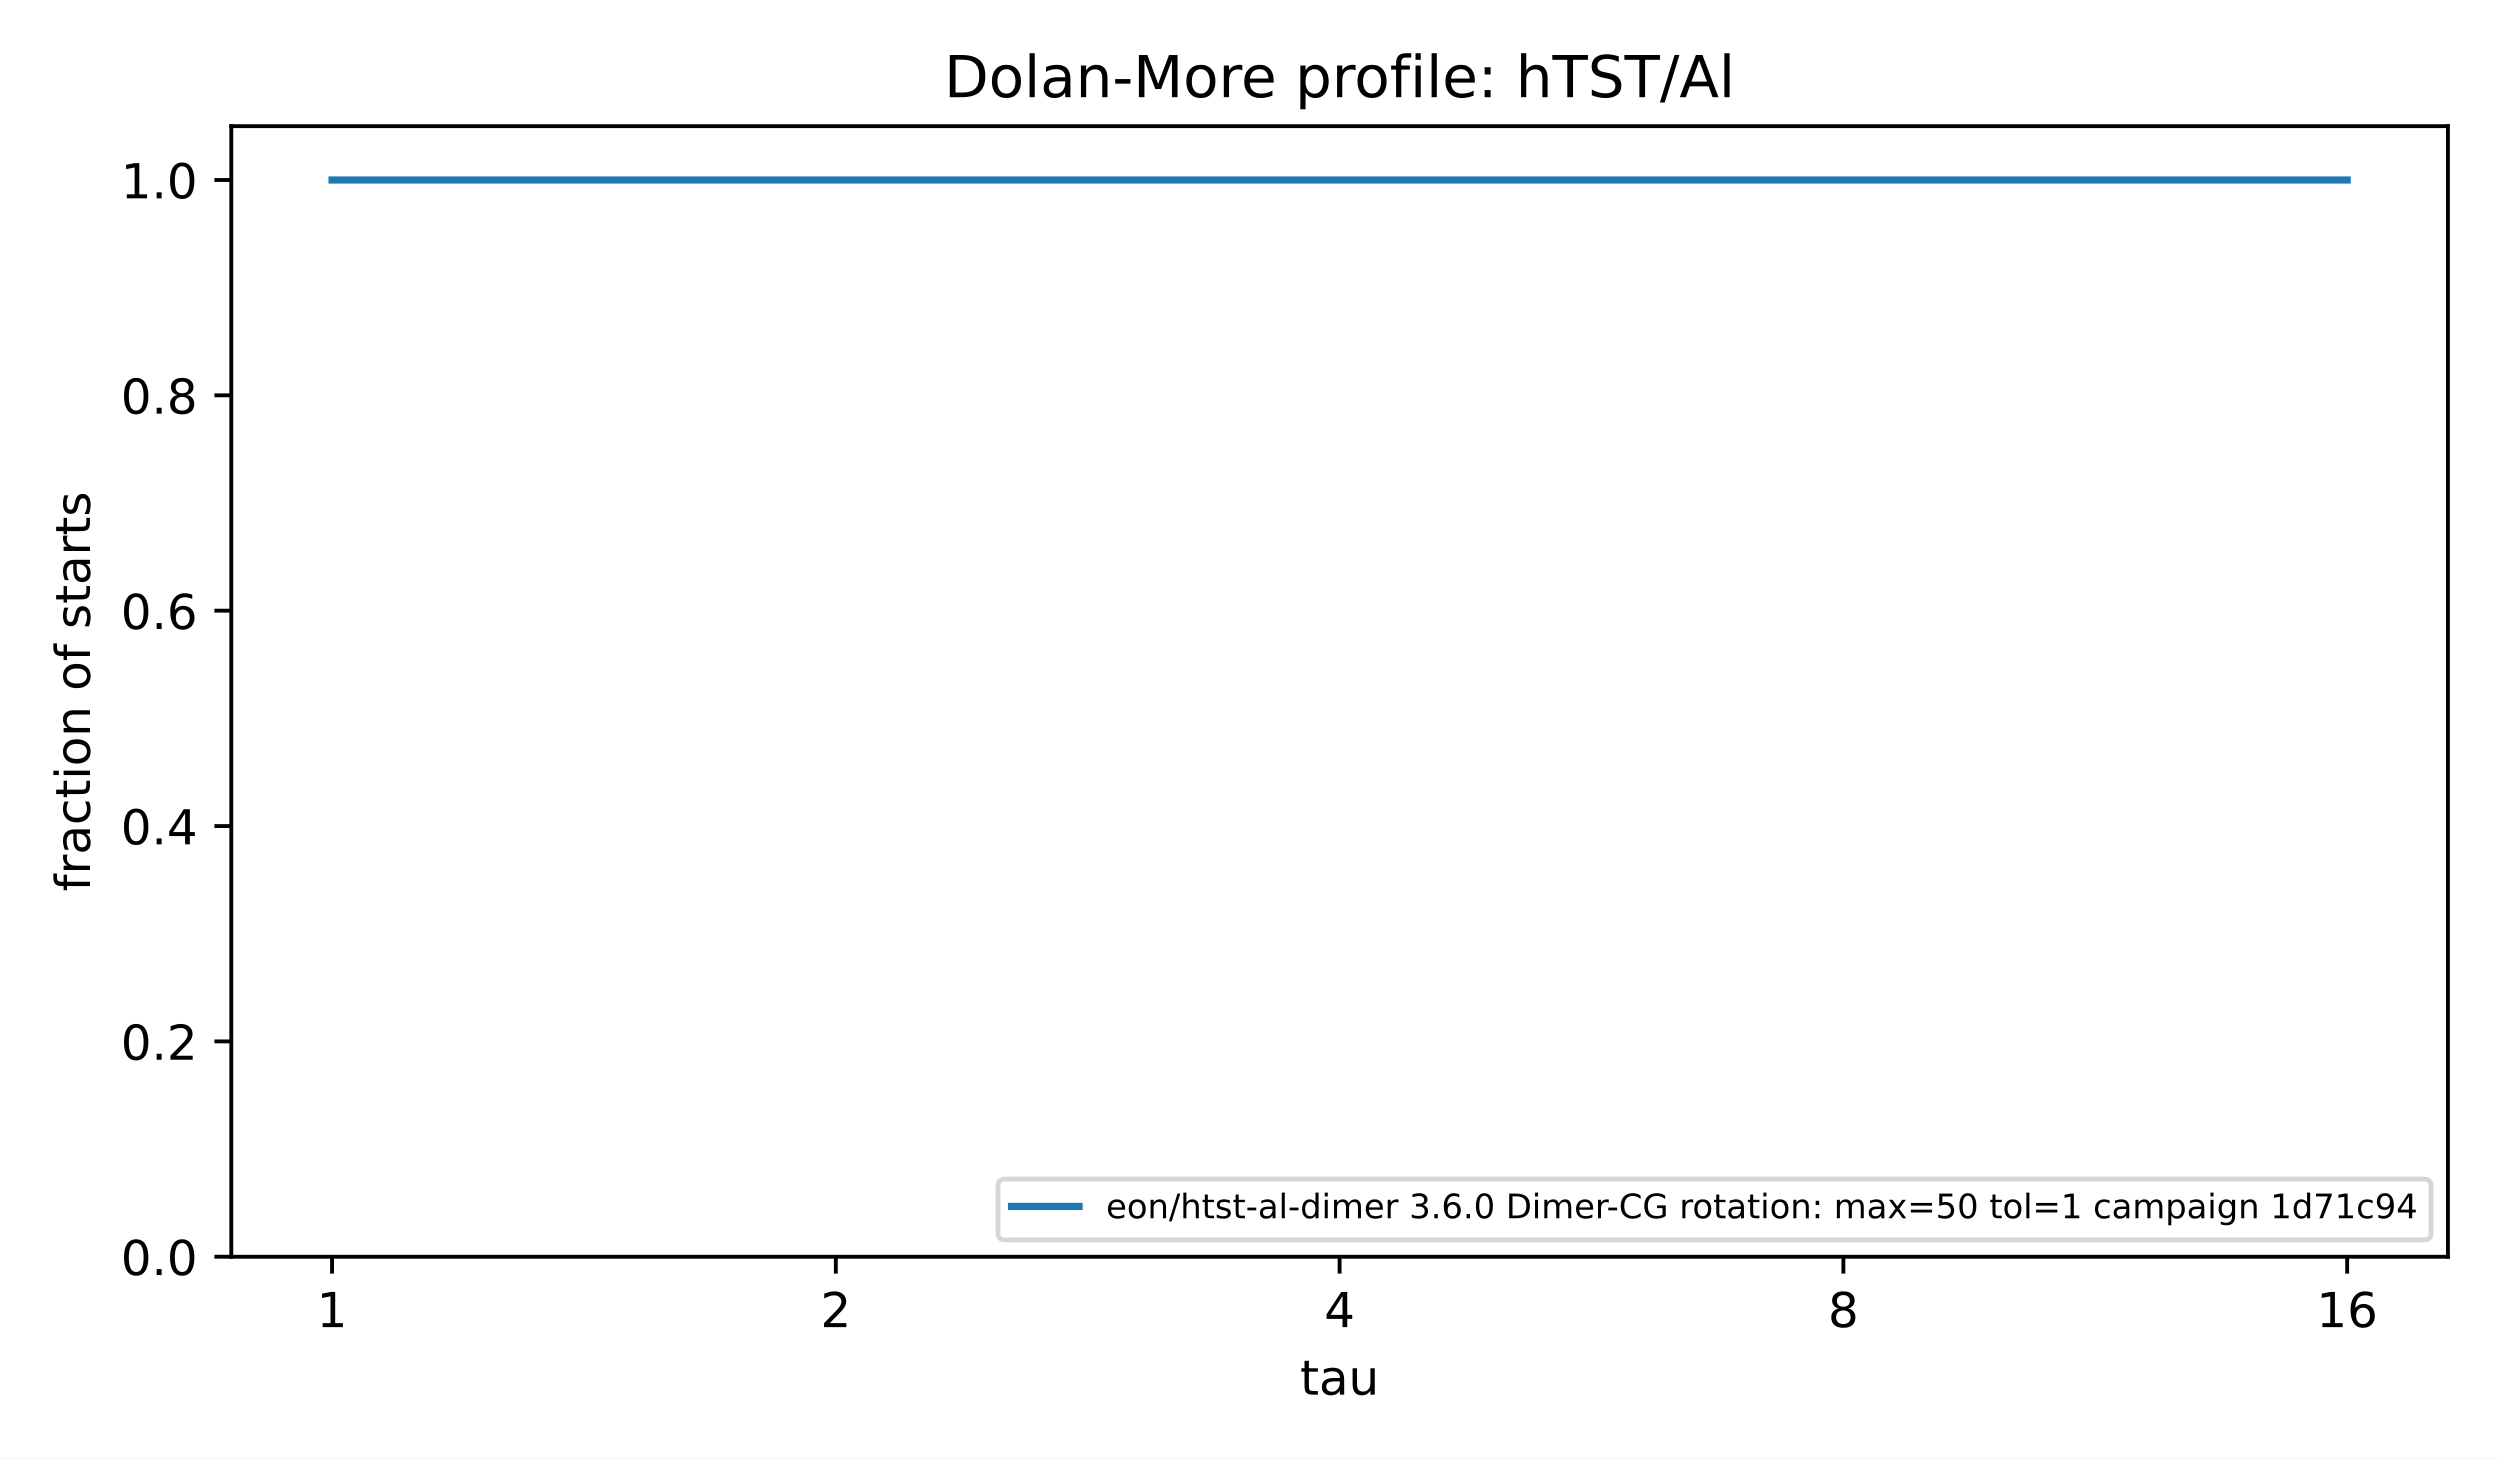
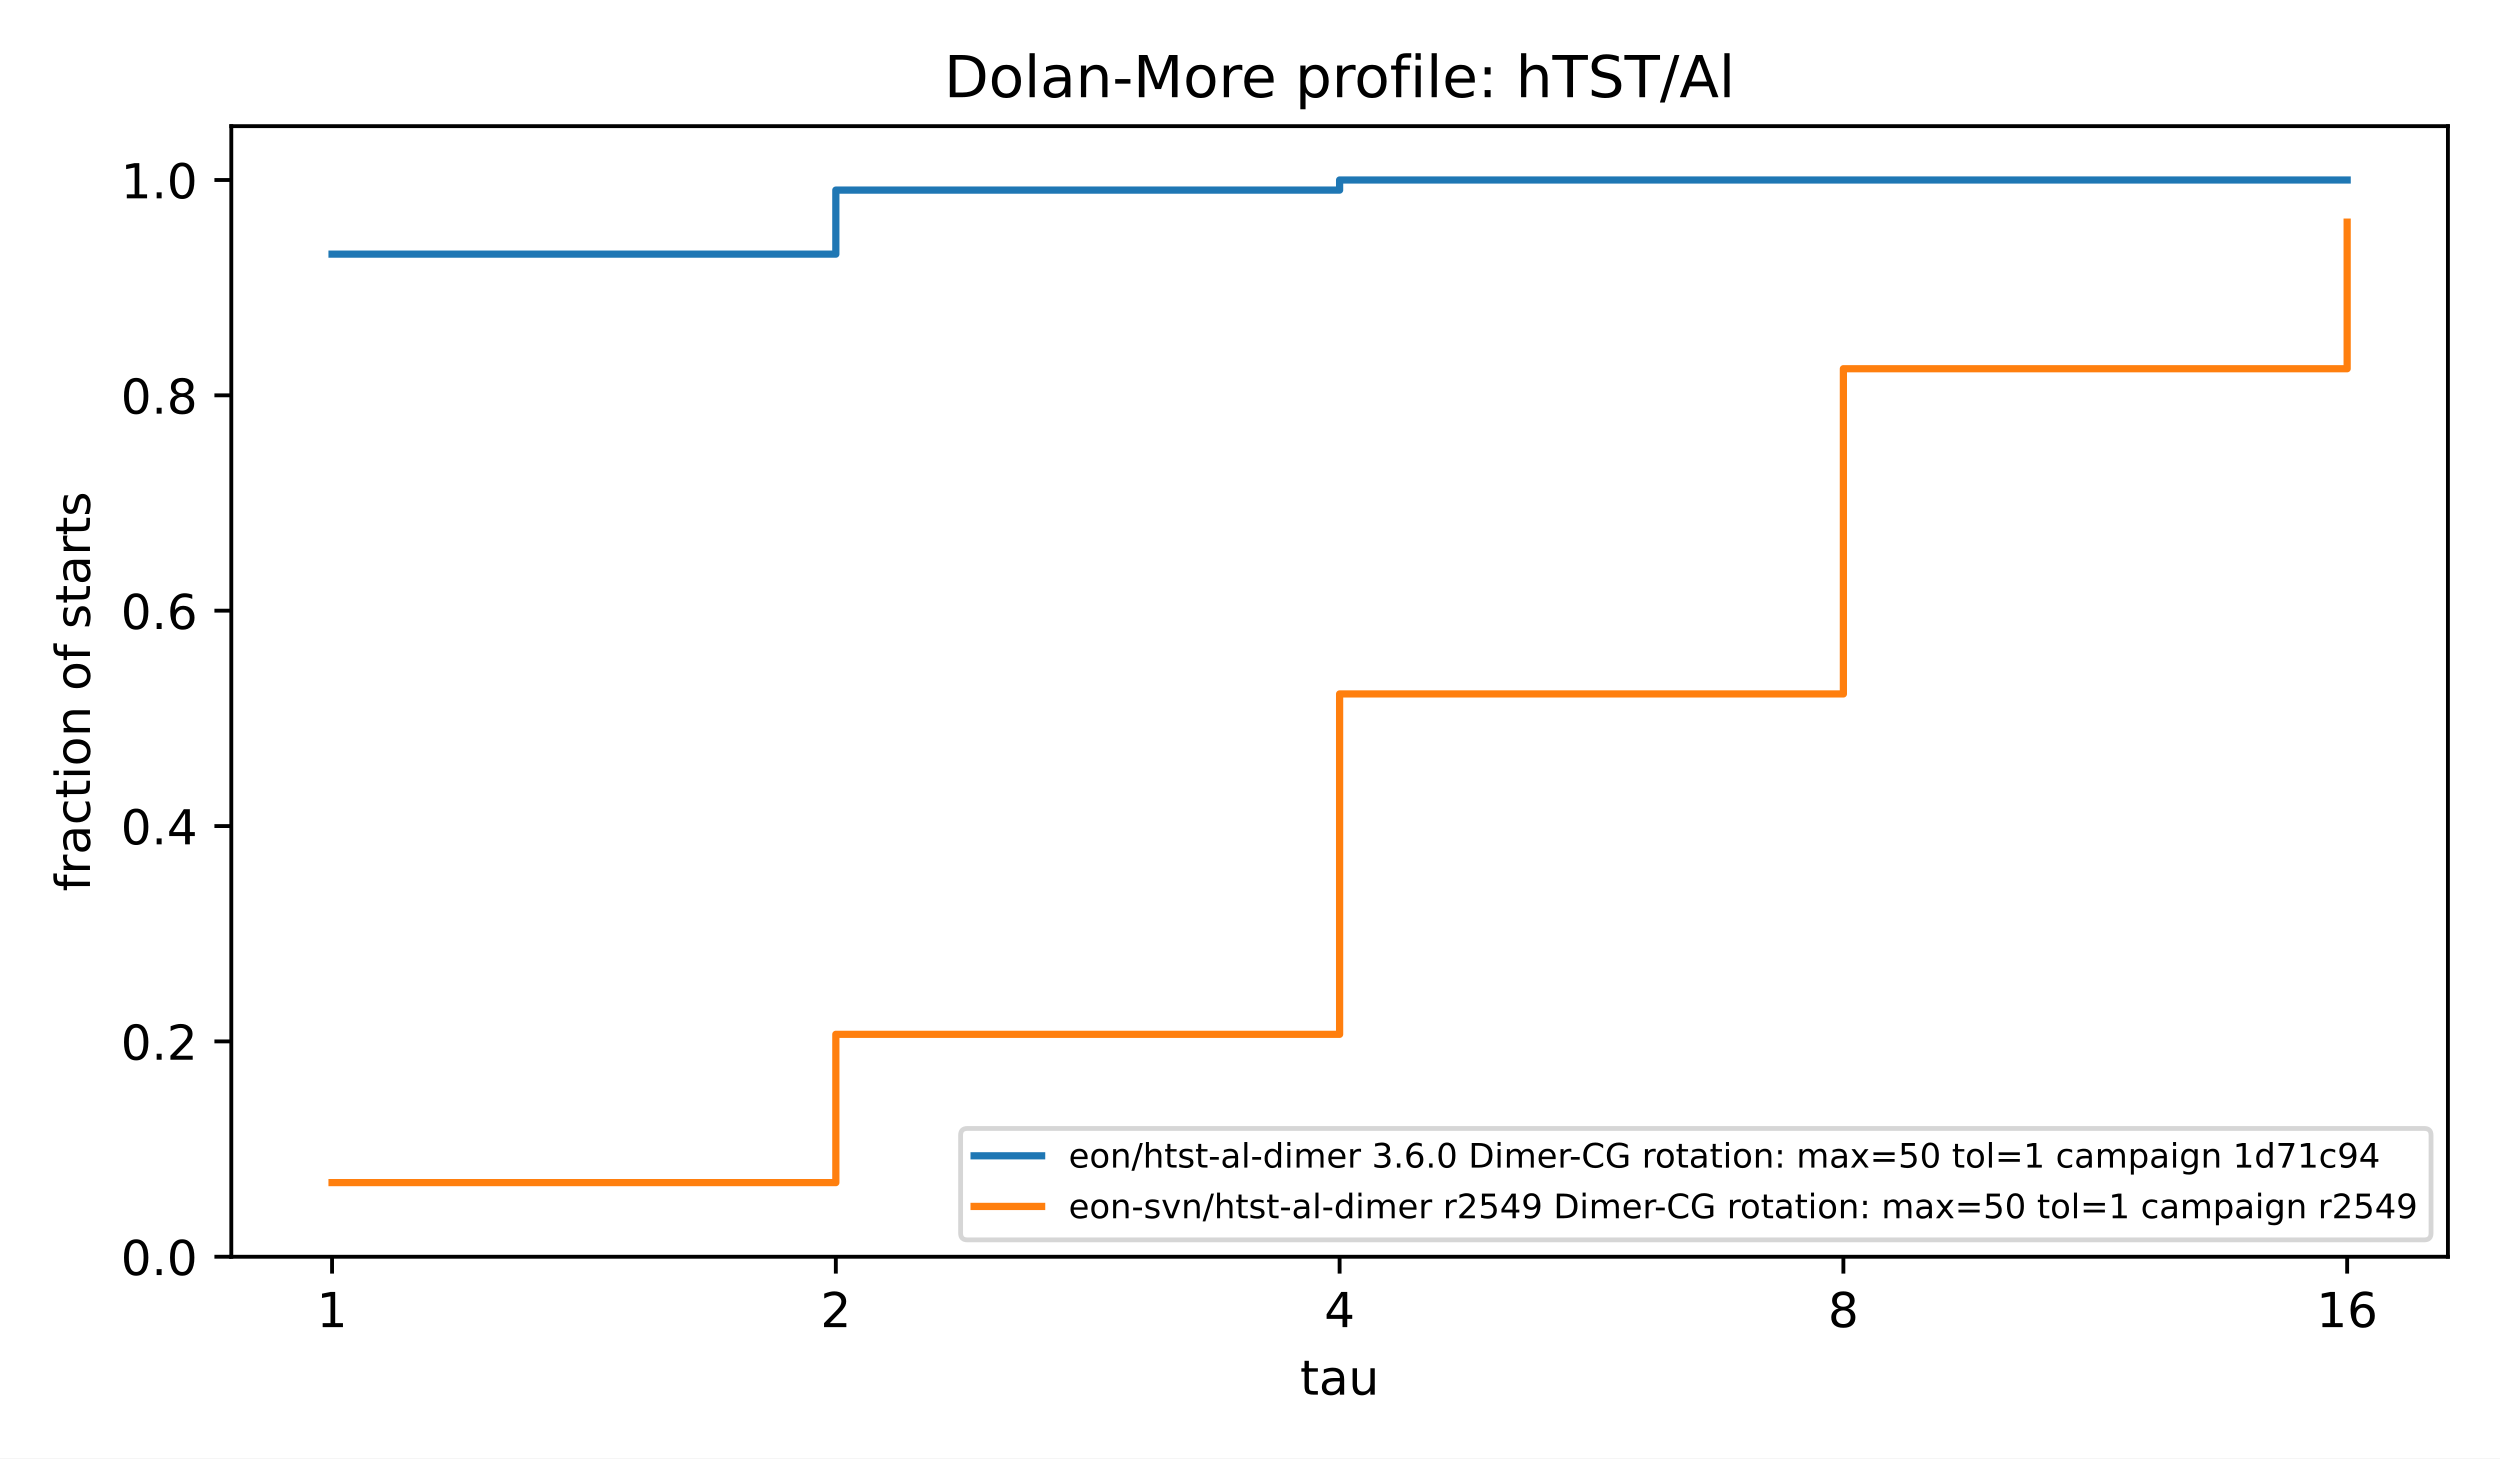
<svg xmlns="http://www.w3.org/2000/svg" xmlns:xlink="http://www.w3.org/1999/xlink" width="518.4pt" height="302.4pt" viewBox="0 0 518.4 302.4" version="1.1">
  <defs>
    <style type="text/css">*{stroke-linejoin: round; stroke-linecap: butt}</style>
  </defs>
  <g id="figure_1">
    <g id="patch_1">
      <path d="M 0 302.4  L 518.4 302.4  L 518.4 0  L 0 0  z " style="fill: #ffffff" />
    </g>
    <g id="axes_1">
      <g id="patch_2">
        <path d="M 47.962 260.6  L 507.6 260.6  L 507.6 26.16  L 47.962 26.16  z " style="fill: #ffffff" />
      </g>
      <g id="matplotlib.axis_1">
        <g id="xtick_1">
          <g id="line2d_1">
            <defs>
              <path id="m8ea4d47d77" d="M 0 0  L 0 3.5  " style="stroke: #000000; stroke-width: 0.8" />
            </defs>
            <g>
              <use xlink:href="#m8ea4d47d77" x="68.855" y="260.6" style="stroke: #000000; stroke-width: 0.8" />
            </g>
          </g>
          <g id="text_1">
            <text style="font-size: 10px; font-family: 'DejaVu Sans', 'Bitstream Vera Sans', 'Computer Modern Sans Serif', 'Lucida Grande', 'Verdana', 'Geneva', 'Lucid', 'Arial', 'Helvetica', 'Avant Garde', sans-serif; text-anchor: middle" x="68.855" y="275.198" transform="rotate(-0 68.85496 275.1977)">1</text>
          </g>
        </g>
        <g id="xtick_2">
          <g id="line2d_2">
            <g>
              <use xlink:href="#m8ea4d47d77" x="173.318" y="260.6" style="stroke: #000000; stroke-width: 0.8" />
            </g>
          </g>
          <g id="text_2">
            <text style="font-size: 10px; font-family: 'DejaVu Sans', 'Bitstream Vera Sans', 'Computer Modern Sans Serif', 'Lucida Grande', 'Verdana', 'Geneva', 'Lucid', 'Arial', 'Helvetica', 'Avant Garde', sans-serif; text-anchor: middle" x="173.318" y="275.198" transform="rotate(-0 173.3181 275.1977)">2</text>
          </g>
        </g>
        <g id="xtick_3">
          <g id="line2d_3">
            <g>
              <use xlink:href="#m8ea4d47d77" x="277.781" y="260.6" style="stroke: #000000; stroke-width: 0.8" />
            </g>
          </g>
          <g id="text_3">
            <text style="font-size: 10px; font-family: 'DejaVu Sans', 'Bitstream Vera Sans', 'Computer Modern Sans Serif', 'Lucida Grande', 'Verdana', 'Geneva', 'Lucid', 'Arial', 'Helvetica', 'Avant Garde', sans-serif; text-anchor: middle" x="277.781" y="275.198" transform="rotate(-0 277.7812 275.1977)">4</text>
          </g>
        </g>
        <g id="xtick_4">
          <g id="line2d_4">
            <g>
              <use xlink:href="#m8ea4d47d77" x="382.244" y="260.6" style="stroke: #000000; stroke-width: 0.8" />
            </g>
          </g>
          <g id="text_4">
            <text style="font-size: 10px; font-family: 'DejaVu Sans', 'Bitstream Vera Sans', 'Computer Modern Sans Serif', 'Lucida Grande', 'Verdana', 'Geneva', 'Lucid', 'Arial', 'Helvetica', 'Avant Garde', sans-serif; text-anchor: middle" x="382.244" y="275.198" transform="rotate(-0 382.2443 275.1977)">8</text>
          </g>
        </g>
        <g id="xtick_5">
          <g id="line2d_5">
            <g>
              <use xlink:href="#m8ea4d47d77" x="486.707" y="260.6" style="stroke: #000000; stroke-width: 0.8" />
            </g>
          </g>
          <g id="text_5">
            <text style="font-size: 10px; font-family: 'DejaVu Sans', 'Bitstream Vera Sans', 'Computer Modern Sans Serif', 'Lucida Grande', 'Verdana', 'Geneva', 'Lucid', 'Arial', 'Helvetica', 'Avant Garde', sans-serif; text-anchor: middle" x="486.707" y="275.198" transform="rotate(-0 486.7074 275.1977)">16</text>
          </g>
        </g>
        <g id="text_6">
          <text style="font-size: 10px; font-family: 'DejaVu Sans', 'Bitstream Vera Sans', 'Computer Modern Sans Serif', 'Lucida Grande', 'Verdana', 'Geneva', 'Lucid', 'Arial', 'Helvetica', 'Avant Garde', sans-serif; text-anchor: middle" x="277.781" y="289.198" transform="rotate(-0 277.7812 289.1977)">tau</text>
        </g>
      </g>
      <g id="matplotlib.axis_2">
        <g id="ytick_1">
          <g id="line2d_6">
            <defs>
              <path id="md659df78fa" d="M 0 0  L -3.5 0  " style="stroke: #000000; stroke-width: 0.8" />
            </defs>
            <g>
              <use xlink:href="#md659df78fa" x="47.962" y="260.6" style="stroke: #000000; stroke-width: 0.8" />
            </g>
          </g>
          <g id="text_7">
            <text style="font-size: 10px; font-family: 'DejaVu Sans', 'Bitstream Vera Sans', 'Computer Modern Sans Serif', 'Lucida Grande', 'Verdana', 'Geneva', 'Lucid', 'Arial', 'Helvetica', 'Avant Garde', sans-serif; text-anchor: end" x="40.962" y="264.399" transform="rotate(-0 40.96234 264.3988)">0.0</text>
          </g>
        </g>
        <g id="ytick_2">
          <g id="line2d_7">
            <g>
              <use xlink:href="#md659df78fa" x="47.962" y="215.945" style="stroke: #000000; stroke-width: 0.8" />
            </g>
          </g>
          <g id="text_8">
            <text style="font-size: 10px; font-family: 'DejaVu Sans', 'Bitstream Vera Sans', 'Computer Modern Sans Serif', 'Lucida Grande', 'Verdana', 'Geneva', 'Lucid', 'Arial', 'Helvetica', 'Avant Garde', sans-serif; text-anchor: end" x="40.962" y="219.744" transform="rotate(-0 40.96234 219.7436)">0.2</text>
          </g>
        </g>
        <g id="ytick_3">
          <g id="line2d_8">
            <g>
              <use xlink:href="#md659df78fa" x="47.962" y="171.29" style="stroke: #000000; stroke-width: 0.8" />
            </g>
          </g>
          <g id="text_9">
            <text style="font-size: 10px; font-family: 'DejaVu Sans', 'Bitstream Vera Sans', 'Computer Modern Sans Serif', 'Lucida Grande', 'Verdana', 'Geneva', 'Lucid', 'Arial', 'Helvetica', 'Avant Garde', sans-serif; text-anchor: end" x="40.962" y="175.088" transform="rotate(-0 40.96234 175.0884)">0.4</text>
          </g>
        </g>
        <g id="ytick_4">
          <g id="line2d_9">
            <g>
              <use xlink:href="#md659df78fa" x="47.962" y="126.634" style="stroke: #000000; stroke-width: 0.8" />
            </g>
          </g>
          <g id="text_10">
            <text style="font-size: 10px; font-family: 'DejaVu Sans', 'Bitstream Vera Sans', 'Computer Modern Sans Serif', 'Lucida Grande', 'Verdana', 'Geneva', 'Lucid', 'Arial', 'Helvetica', 'Avant Garde', sans-serif; text-anchor: end" x="40.962" y="130.433" transform="rotate(-0 40.96234 130.4331)">0.6</text>
          </g>
        </g>
        <g id="ytick_5">
          <g id="line2d_10">
            <g>
              <use xlink:href="#md659df78fa" x="47.962" y="81.979" style="stroke: #000000; stroke-width: 0.8" />
            </g>
          </g>
          <g id="text_11">
            <text style="font-size: 10px; font-family: 'DejaVu Sans', 'Bitstream Vera Sans', 'Computer Modern Sans Serif', 'Lucida Grande', 'Verdana', 'Geneva', 'Lucid', 'Arial', 'Helvetica', 'Avant Garde', sans-serif; text-anchor: end" x="40.962" y="85.778" transform="rotate(-0 40.96234 85.77788)">0.8</text>
          </g>
        </g>
        <g id="ytick_6">
          <g id="line2d_11">
            <g>
              <use xlink:href="#md659df78fa" x="47.962" y="37.324" style="stroke: #000000; stroke-width: 0.8" />
            </g>
          </g>
          <g id="text_12">
            <text style="font-size: 10px; font-family: 'DejaVu Sans', 'Bitstream Vera Sans', 'Computer Modern Sans Serif', 'Lucida Grande', 'Verdana', 'Geneva', 'Lucid', 'Arial', 'Helvetica', 'Avant Garde', sans-serif; text-anchor: end" x="40.962" y="41.123" transform="rotate(-0 40.96234 41.12264)">1.0</text>
          </g>
        </g>
        <g id="text_13">
          <text style="font-size: 10px; font-family: 'DejaVu Sans', 'Bitstream Vera Sans', 'Computer Modern Sans Serif', 'Lucida Grande', 'Verdana', 'Geneva', 'Lucid', 'Arial', 'Helvetica', 'Avant Garde', sans-serif; text-anchor: middle" x="18.657" y="143.38" transform="rotate(-90 18.65687 143.38)">fraction of starts</text>
        </g>
      </g>
      <g id="line2d_12">
-         <path d="M 68.855 37.324  L 173.318 37.324  L 173.318 37.324  L 277.781 37.324  L 277.781 37.324  L 382.244 37.324  L 382.244 37.324  L 486.707 37.324  L 486.707 37.324  " clip-path="url(#p4e380cea4b)" style="fill: none; stroke: #1f77b4; stroke-width: 1.5; stroke-linecap: square" />
+         <path d="M 68.855 52.698  L 173.318 52.698  L 173.318 39.42  L 277.781 39.42  L 277.781 37.324  L 382.244 37.324  L 382.244 37.324  L 486.707 37.324  L 486.707 37.324  " clip-path="url(#p4e380cea4b)" style="fill: none; stroke: #1f77b4; stroke-width: 1.5; stroke-linecap: square" />
+       </g>
+       <g id="line2d_13">
+         <path d="M 68.855 245.226  L 173.318 245.226  L 173.318 214.477  L 277.781 214.477  L 277.781 143.895  L 382.244 143.895  L 382.244 76.458  L 486.707 76.458  L 486.707 46.059  " clip-path="url(#p4e380cea4b)" style="fill: none; stroke: #ff7f0e; stroke-width: 1.5; stroke-linecap: square" />
      </g>
      <g id="patch_3">
        <path d="M 47.962 260.6  L 47.962 26.16  " style="fill: none; stroke: #000000; stroke-width: 0.8; stroke-linejoin: miter; stroke-linecap: square" />
      </g>
      <g id="patch_4">
        <path d="M 507.6 260.6  L 507.6 26.16  " style="fill: none; stroke: #000000; stroke-width: 0.8; stroke-linejoin: miter; stroke-linecap: square" />
      </g>
      <g id="patch_5">
        <path d="M 47.962 260.6  L 507.6 260.6  " style="fill: none; stroke: #000000; stroke-width: 0.8; stroke-linejoin: miter; stroke-linecap: square" />
      </g>
      <g id="patch_6">
        <path d="M 47.962 26.16  L 507.6 26.16  " style="fill: none; stroke: #000000; stroke-width: 0.8; stroke-linejoin: miter; stroke-linecap: square" />
      </g>
      <g id="text_14">
        <text style="font-size: 12px; font-family: 'DejaVu Sans', 'Bitstream Vera Sans', 'Computer Modern Sans Serif', 'Lucida Grande', 'Verdana', 'Geneva', 'Lucid', 'Arial', 'Helvetica', 'Avant Garde', sans-serif; text-anchor: middle" x="277.781" y="20.16" transform="rotate(-0 277.7812 20.16)">Dolan-More profile: hTST/Al</text>
      </g>
      <g id="legend_1">
        <g id="patch_7">
-           <path d="M 208.355 257.1  L 502.7 257.1  Q 504.1 257.1 504.1 255.7  L 504.1 245.899  Q 504.1 244.499 502.7 244.499  L 208.355 244.499  Q 206.955 244.499 206.955 245.899  L 206.955 255.7  Q 206.955 257.1 208.355 257.1  z " style="fill: #ffffff; opacity: 0.8; stroke: #cccccc; stroke-linejoin: miter" />
+           <path d="M 200.591 257.1  L 502.7 257.1  Q 504.1 257.1 504.1 255.7  L 504.1 235.399  Q 504.1 233.999 502.7 233.999  L 200.591 233.999  Q 199.191 233.999 199.191 235.399  L 199.191 255.7  Q 199.191 257.1 200.591 257.1  z " style="fill: #ffffff; opacity: 0.8; stroke: #cccccc; stroke-linejoin: miter" />
        </g>
-         <g id="line2d_13">
-           <path d="M 209.755 250.168  L 216.755 250.168  L 216.755 250.168  L 223.755 250.168  L 223.755 250.168  " style="fill: none; stroke: #1f77b4; stroke-width: 1.5; stroke-linecap: square" />
+         <g id="line2d_14">
+           <path d="M 201.991 239.668  L 208.991 239.668  L 208.991 239.668  L 215.991 239.668  L 215.991 239.668  " style="fill: none; stroke: #1f77b4; stroke-width: 1.5; stroke-linecap: square" />
        </g>
        <g id="text_15">
-           <text style="font-size: 7px; font-family: 'DejaVu Sans', 'Bitstream Vera Sans', 'Computer Modern Sans Serif', 'Lucida Grande', 'Verdana', 'Geneva', 'Lucid', 'Arial', 'Helvetica', 'Avant Garde', sans-serif; text-anchor: start" x="229.355" y="252.618" transform="rotate(-0 229.3555 252.6184)">eon/htst-al-dimer 3.6.0 Dimer-CG rotation: max=50 tol=1 campaign 1d71c94</text>
+           <text style="font-size: 7px; font-family: 'DejaVu Sans', 'Bitstream Vera Sans', 'Computer Modern Sans Serif', 'Lucida Grande', 'Verdana', 'Geneva', 'Lucid', 'Arial', 'Helvetica', 'Avant Garde', sans-serif; text-anchor: start" x="221.591" y="242.118" transform="rotate(-0 221.5909 242.1178)">eon/htst-al-dimer 3.6.0 Dimer-CG rotation: max=50 tol=1 campaign 1d71c94</text>
+         </g>
+         <g id="line2d_15">
+           <path d="M 201.991 250.168  L 208.991 250.168  L 208.991 250.168  L 215.991 250.168  L 215.991 250.168  " style="fill: none; stroke: #ff7f0e; stroke-width: 1.5; stroke-linecap: square" />
+         </g>
+         <g id="text_16">
+           <text style="font-size: 7px; font-family: 'DejaVu Sans', 'Bitstream Vera Sans', 'Computer Modern Sans Serif', 'Lucida Grande', 'Verdana', 'Geneva', 'Lucid', 'Arial', 'Helvetica', 'Avant Garde', sans-serif; text-anchor: start" x="221.591" y="252.618" transform="rotate(-0 221.5909 252.6184)">eon-svn/htst-al-dimer r2549 Dimer-CG rotation: max=50 tol=1 campaign r2549</text>
        </g>
      </g>
    </g>
  </g>
  <defs>
    <clipPath id="p4e380cea4b">
      <rect x="47.962" y="26.16" width="459.638" height="234.44" />
    </clipPath>
  </defs>
</svg>
